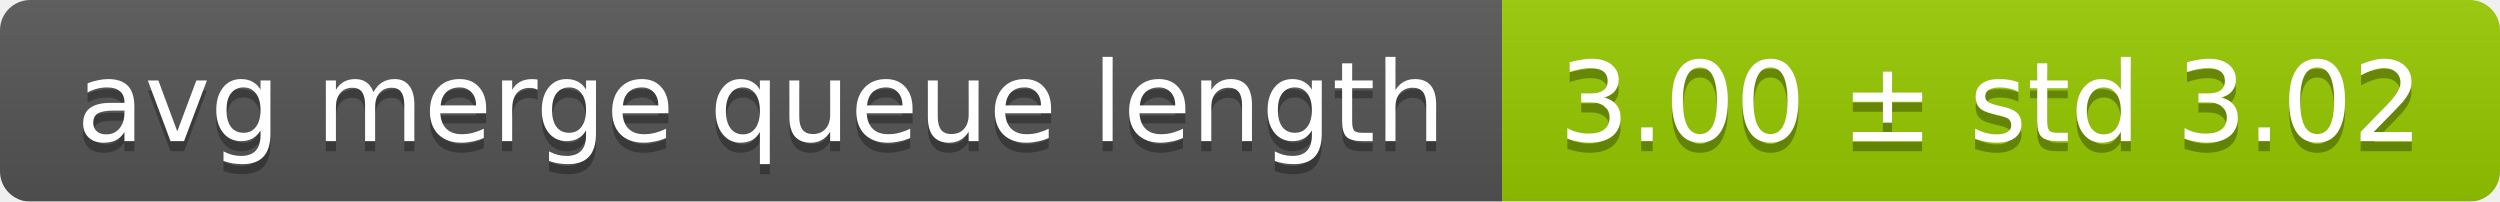
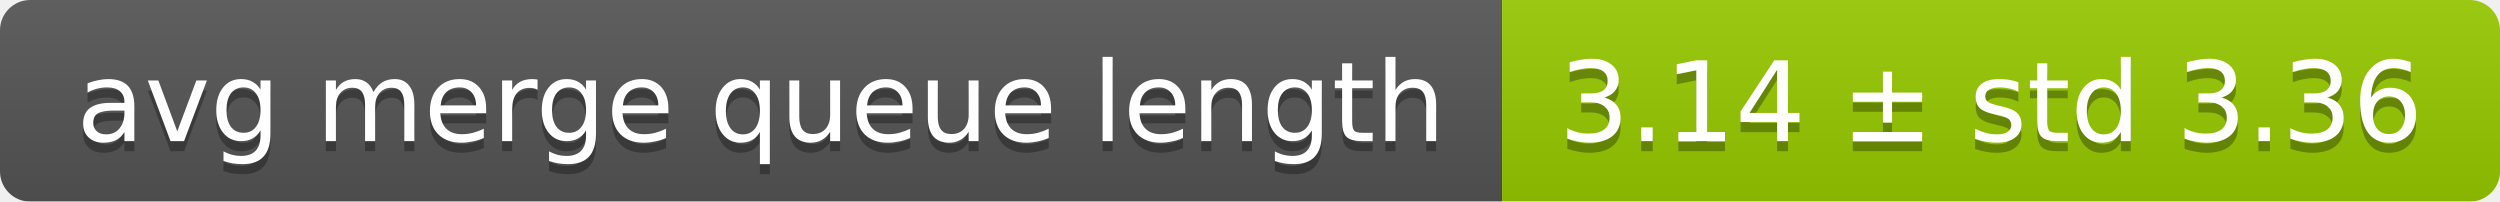
<svg xmlns="http://www.w3.org/2000/svg" width="248" height="20">
  <linearGradient id="smooth" x2="0" y2="100%">
    <stop offset="0" stop-color="#bbb" stop-opacity=".1" />
    <stop offset="1" stop-opacity=".1" />
  </linearGradient>
  <mask id="round">
    <rect width="248" height="20" rx="3" fill="#fff" />
  </mask>
  <g mask="url(#round)">
    <rect width="149" height="20" fill="#555" />
    <rect x="149" width="99" height="20" fill="#97ca00" />
    <rect width="248" height="20" fill="url(#smooth)" />
  </g>
  <g fill="#fff" text-anchor="middle" font-family="DejaVu Sans,Verdana,Geneva,sans-serif" font-size="11">
    <text x="75.5" y="15" fill="#010101" fill-opacity=".3">avg merge queue length</text>
    <text x="75.5" y="14">avg merge queue length</text>
-     <text x="197.5" y="15" fill="#010101" fill-opacity=".3">3.00 ± std 3.02</text>
-     <text x="197.5" y="14">3.00 ± std 3.02</text>
+     <text x="197.5" y="15" fill="#010101" fill-opacity=".3">3.14 ± std 3.36</text>
+     <text x="197.5" y="14">3.14 ± std 3.36</text>
  </g>
</svg>
